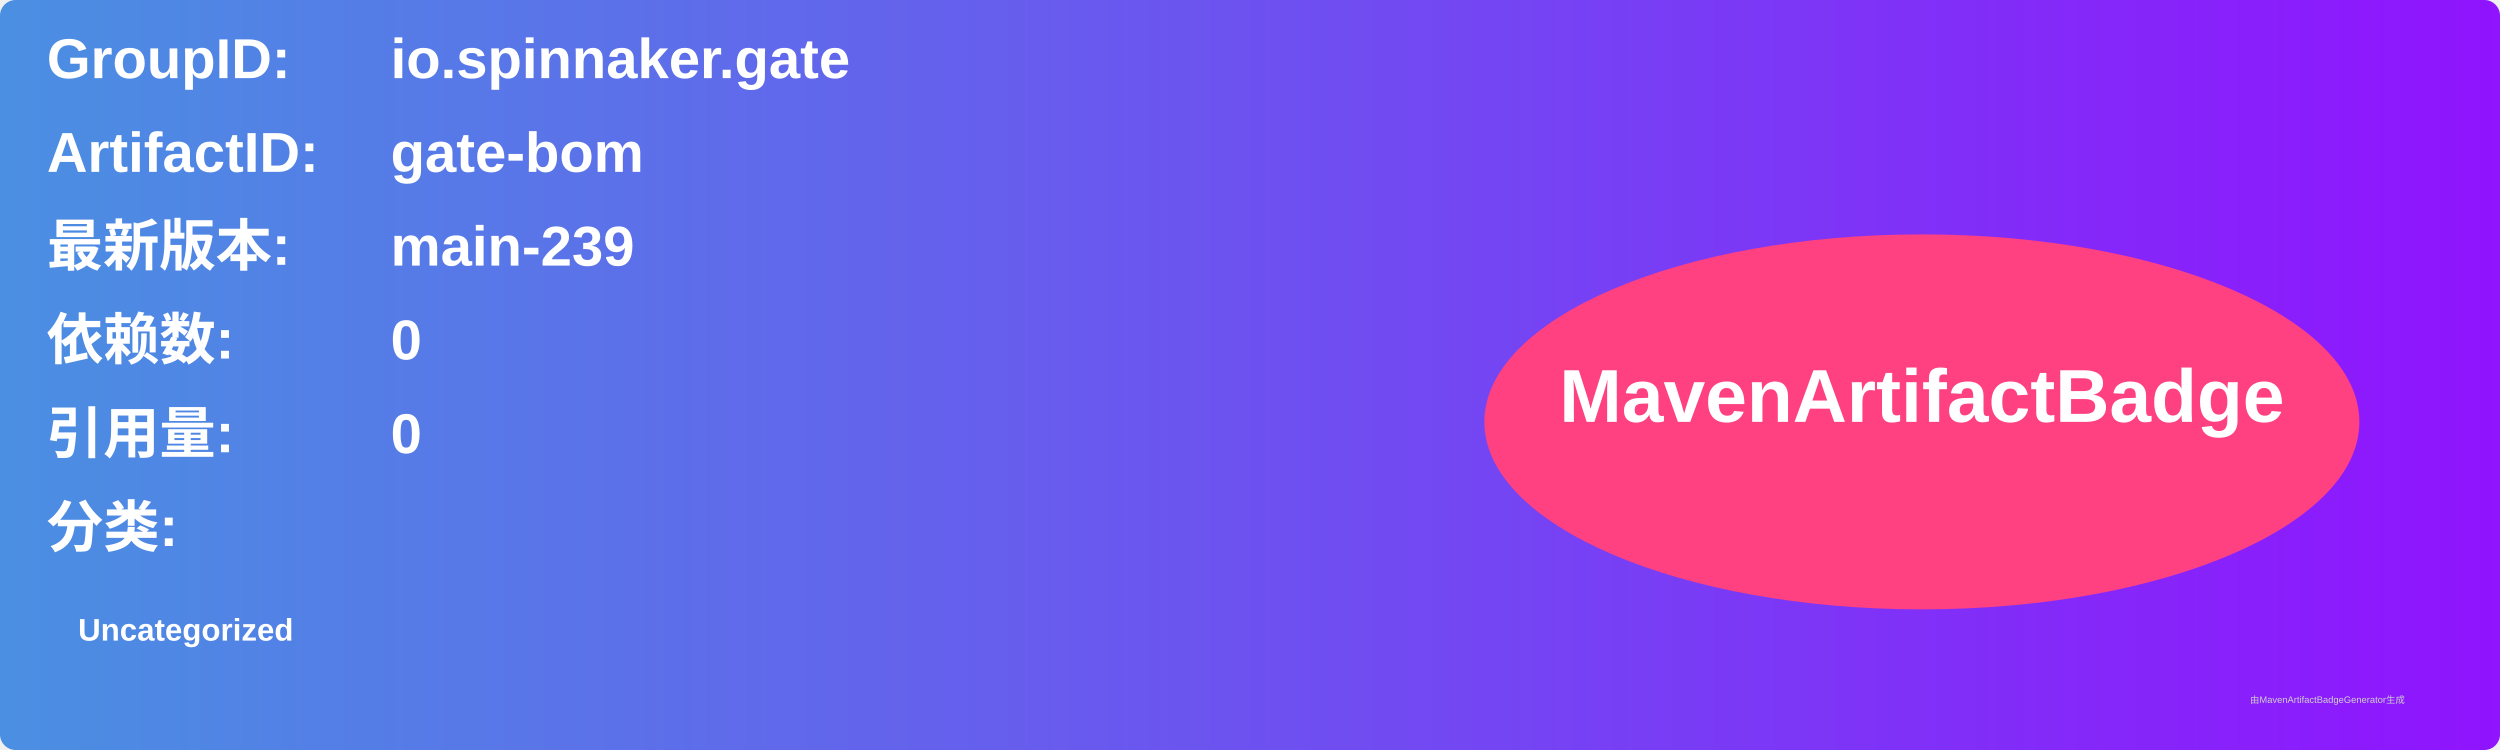
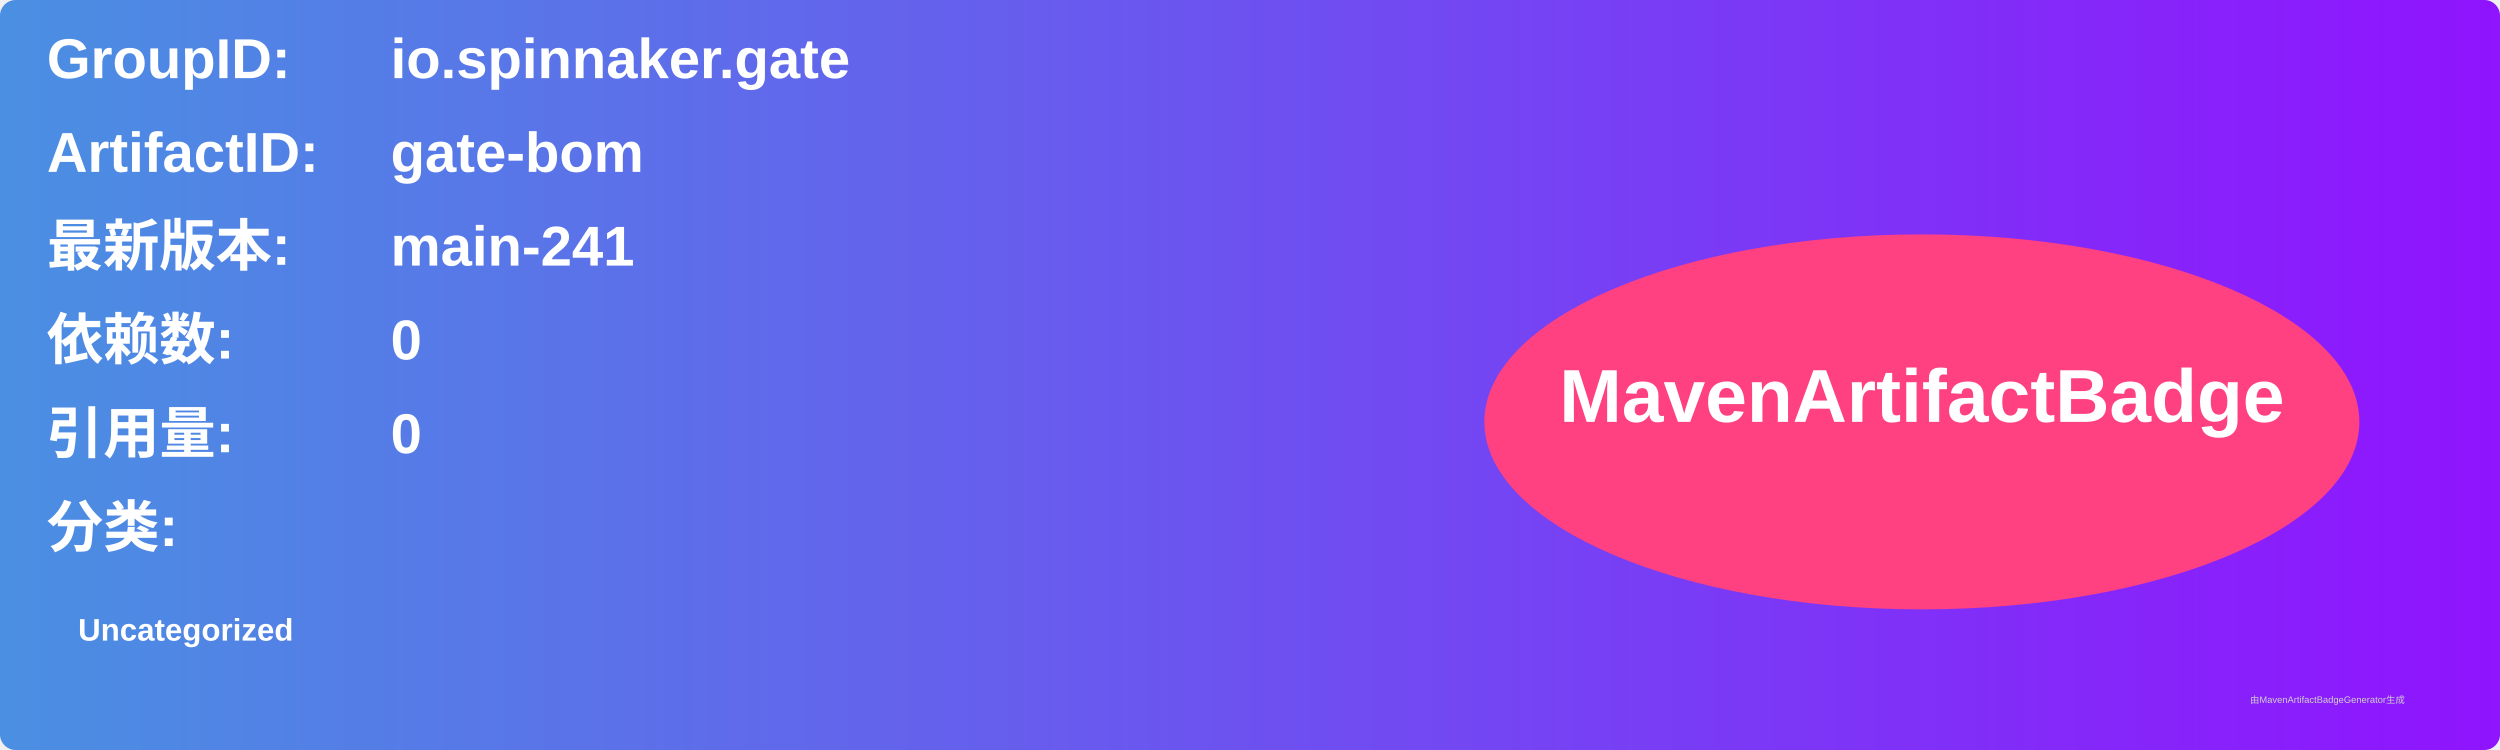
<svg xmlns="http://www.w3.org/2000/svg" width="800" height="240" viewBox="0 0 800 240">
  <linearGradient id="grad" x1="0%" y1="0%" x2="100%" y2="0%">
    <stop offset="0%" stop-color="#4a90e2" />
    <stop offset="100%" stop-color="#9013fe" />
  </linearGradient>
  <rect width="100%" height="100%" rx="5" ry="5" fill="url(#grad)" />
  <g transform="translate(15, 15)">
    <text x="0" y="10" font-family="Arial" font-size="18" fill="white" font-weight="bold" width="260">GroupID:</text>
    <text x="110" y="10" font-family="Arial" font-size="18" fill="white" font-weight="bold" width="460">io.spinnaker.gate</text>
    <text x="0" y="40" font-family="Arial" font-size="18" fill="white" font-weight="bold" width="260">ArtifactID:</text>
    <text x="110" y="40" font-family="Arial" font-size="18" fill="white" font-weight="bold" width="460">gate-bom</text>
    <text x="0" y="70" font-family="Arial" font-size="18" fill="white" font-weight="bold">最新版本:</text>
    <text x="110" y="70" font-family="Arial" font-size="18" fill="white" font-weight="bold">
-       <tspan font-weight="bold">main-239</tspan>
+       <tspan font-weight="bold">main-241</tspan>
    </text>
    <text x="0" y="100" font-family="Arial" font-size="18" fill="white" font-weight="bold">依赖数: </text>
    <text x="110" y="100" font-family="Arial" font-size="18" fill="white">
      <tspan font-weight="bold">0</tspan>
    </text>
    <text x="0" y="130" font-family="Arial" font-size="18" fill="white" font-weight="bold">引用量: </text>
    <text x="110" y="130" font-family="Arial" font-size="18" fill="white">
      <tspan font-weight="bold">0</tspan>
    </text>
    <text x="0" y="160" font-family="Arial" font-size="18" fill="white" font-weight="bold">分类:</text>
    <text x="10" y="190" font-family="Arial" font-size="10" fill="white">
      <tspan font-weight="bold">Uncategorized</tspan>
    </text>
    <ellipse cx="600" cy="120" rx="140" ry="60" fill="#ff4081" />
    <text x="600" y="120" text-anchor="middle" font-family="Arial" font-size="24" fill="white" font-weight="bold">MavenArtifactBadge</text>
  </g>
  <text x="720" y="225" font-family="Arial" font-size="3" fill="#d0d0d0">由MavenArtifactBadgeGenerator生成</text>
</svg>
